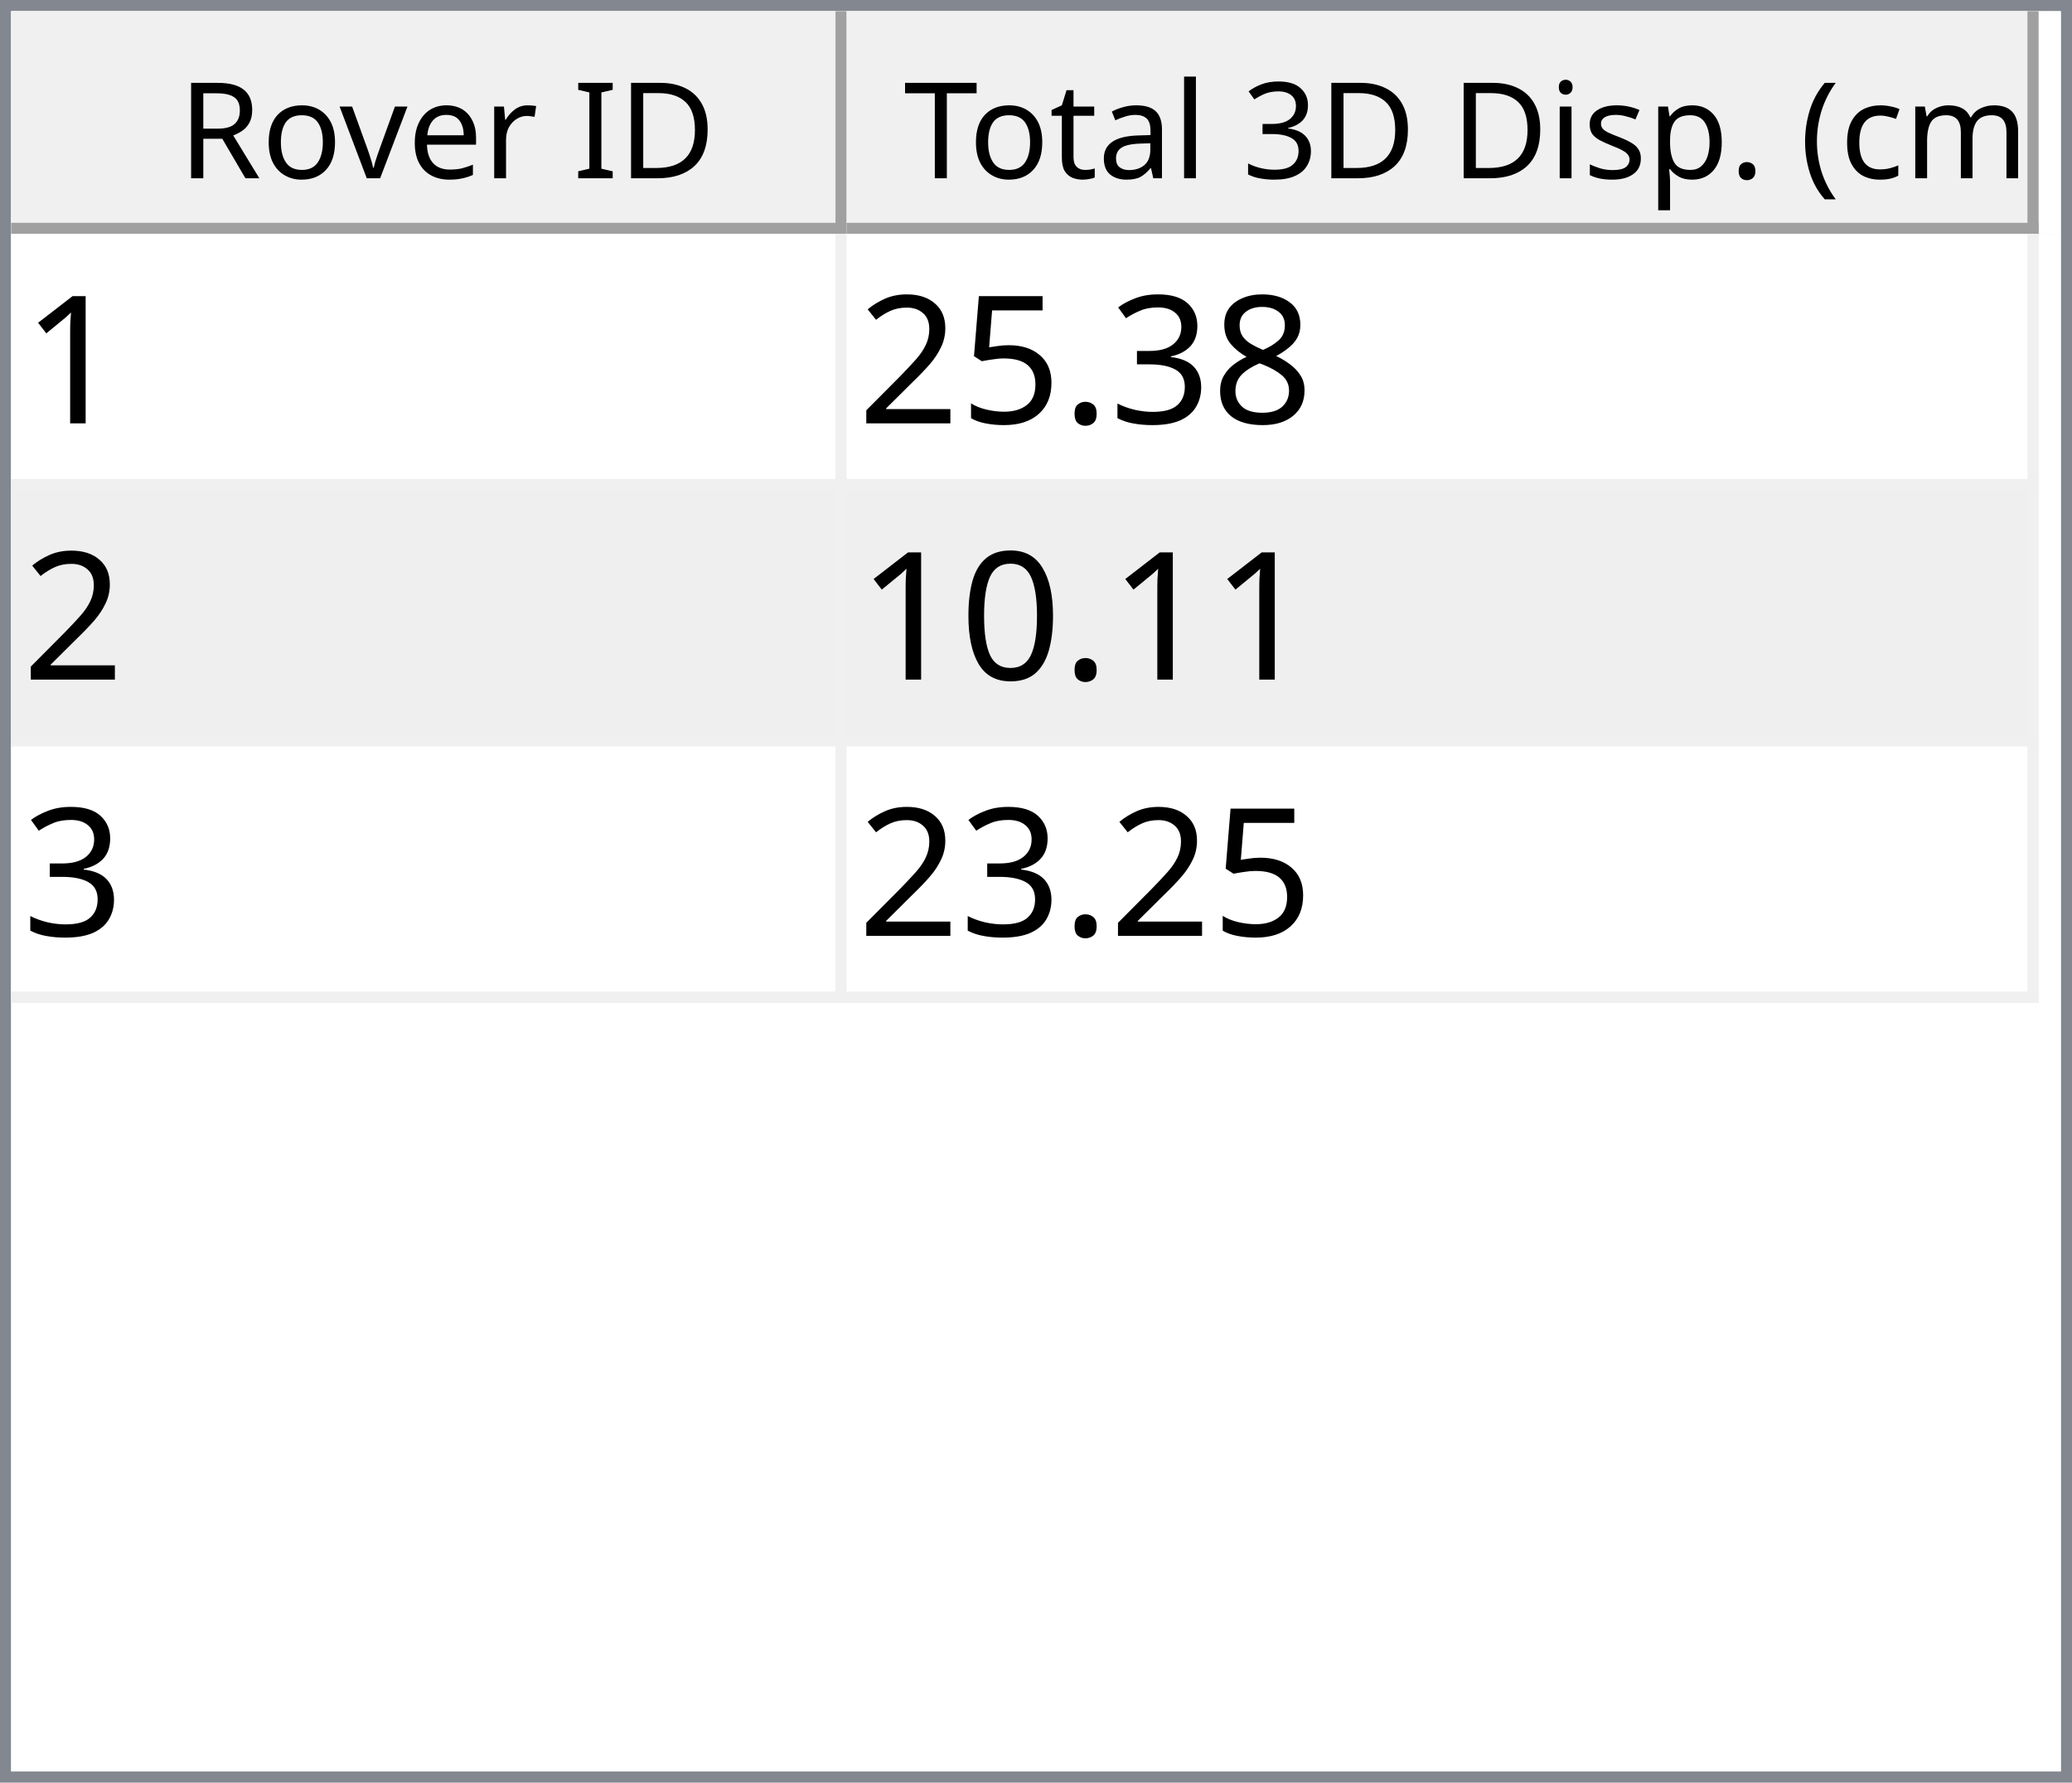
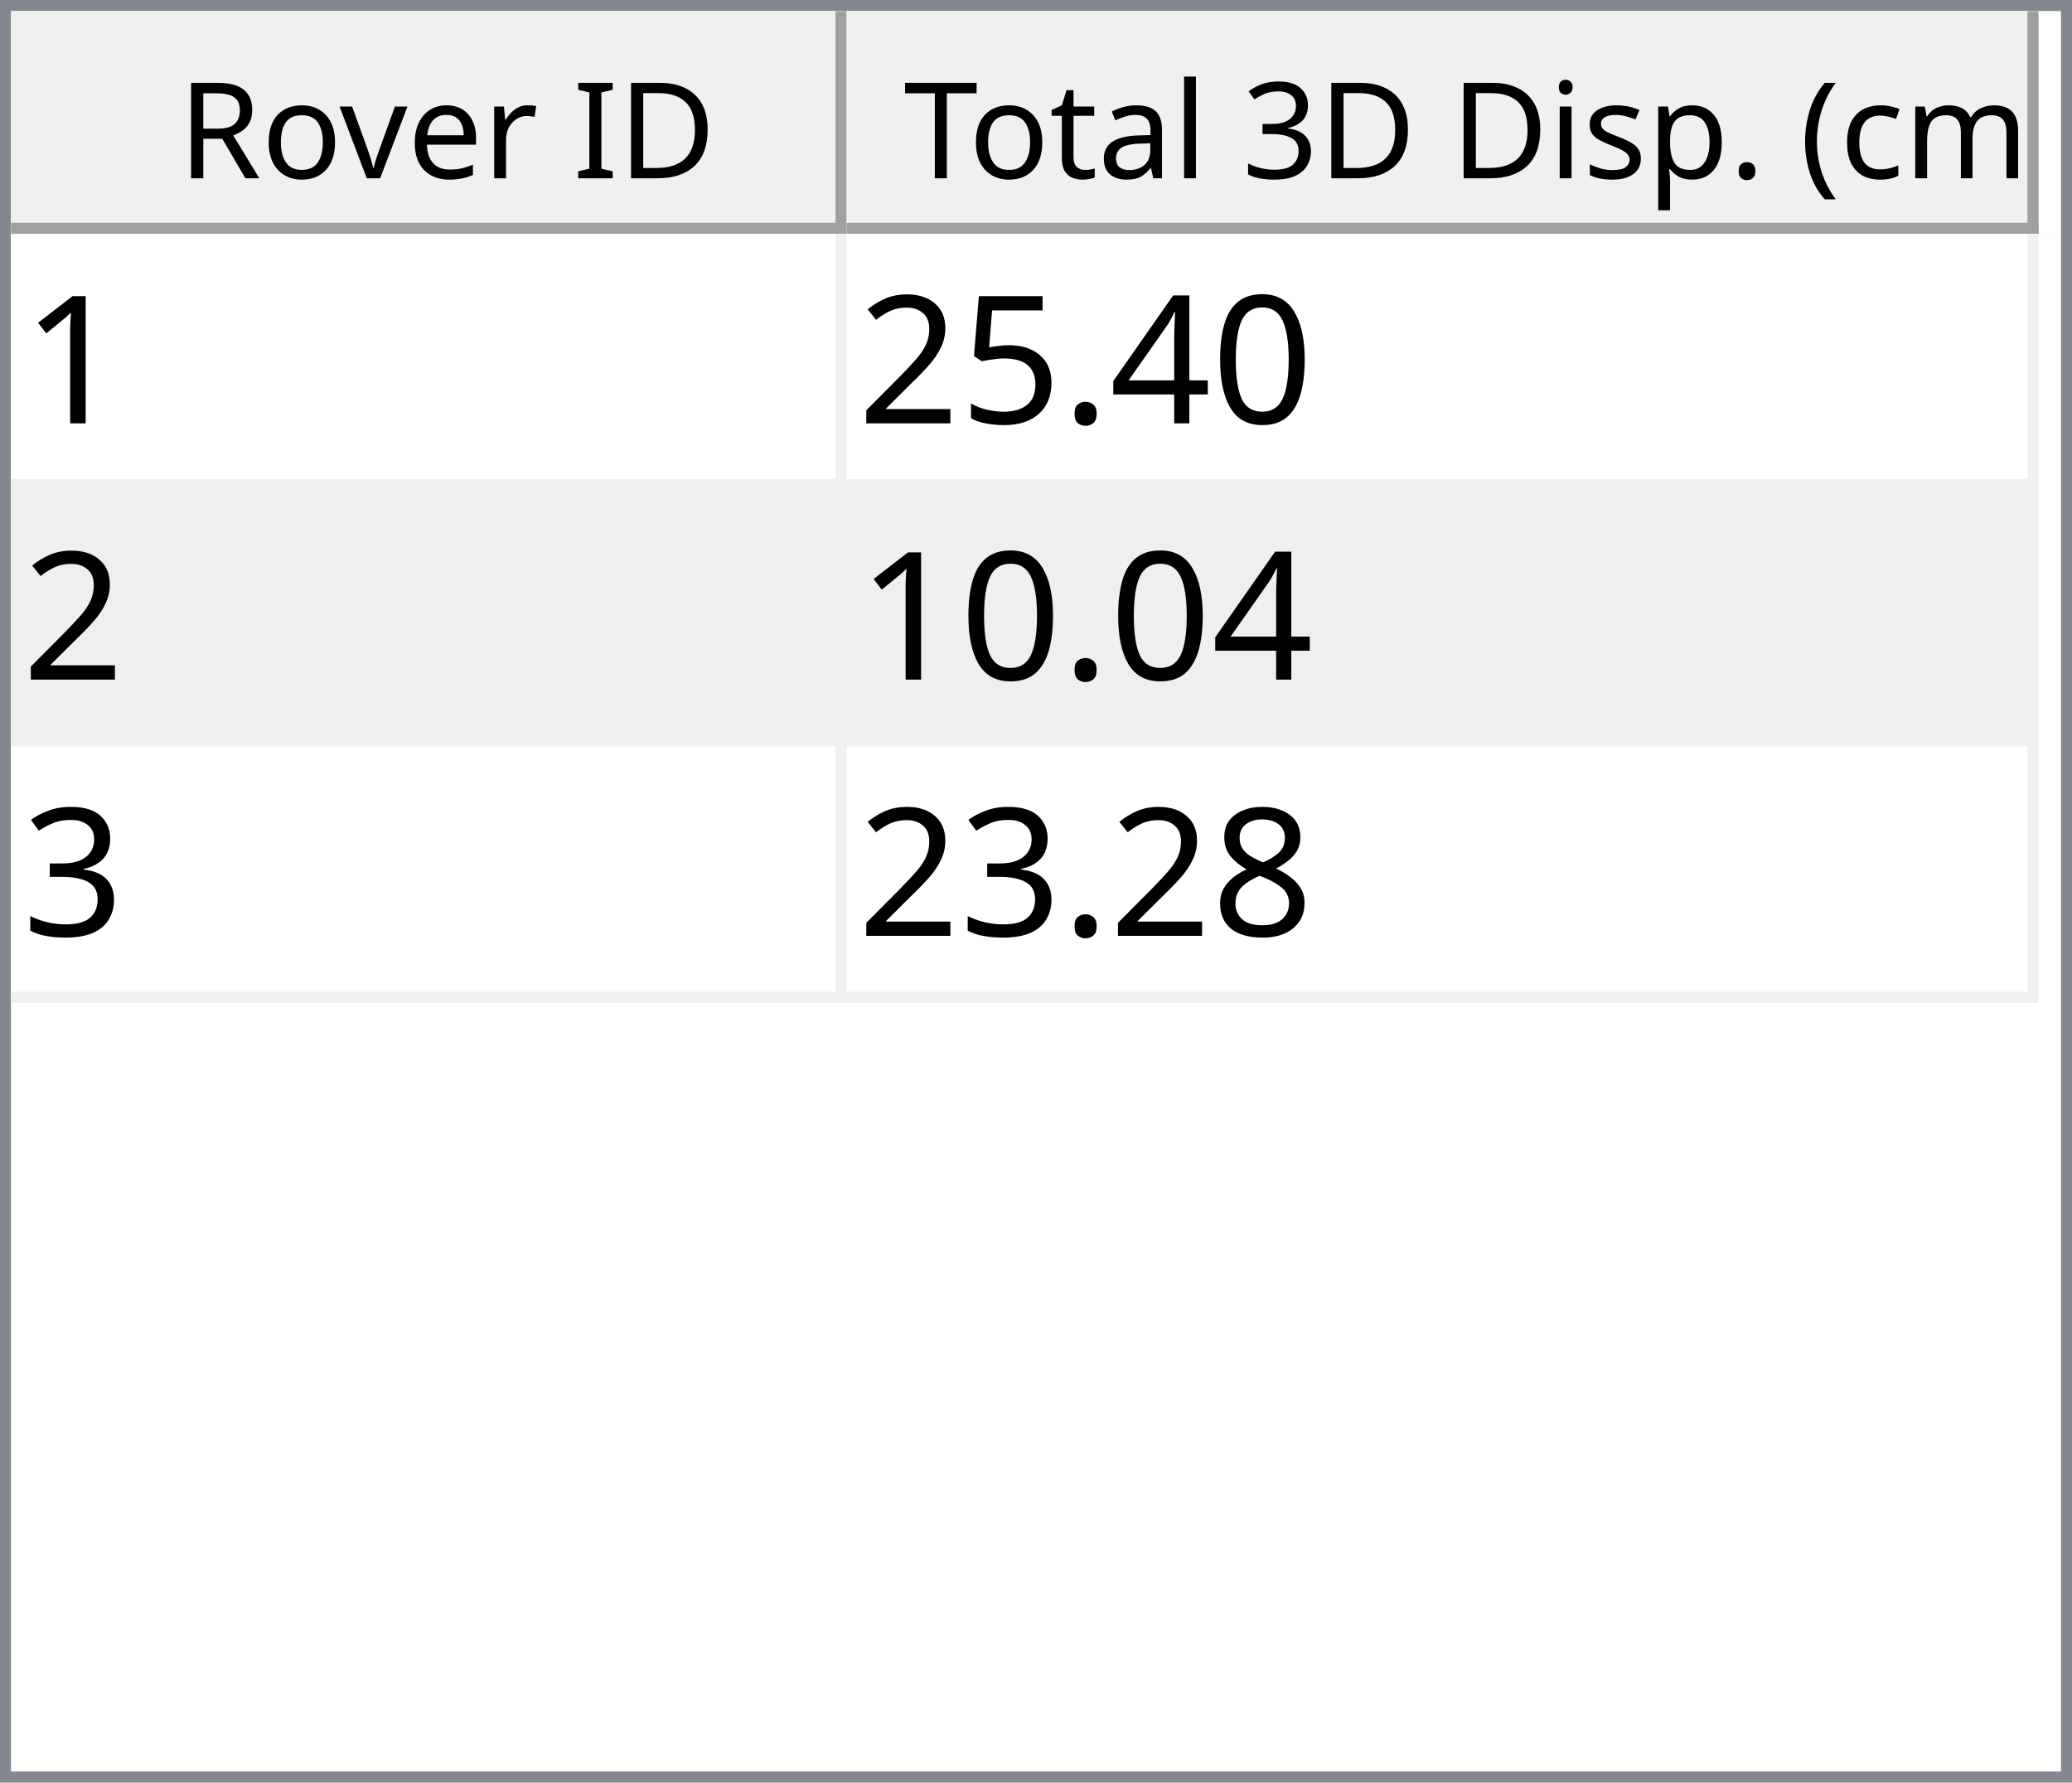
<svg xmlns="http://www.w3.org/2000/svg" style="fill-opacity:1; color-rendering:auto; color-interpolation:auto; text-rendering:auto; stroke:black; stroke-linecap:square; stroke-miterlimit:10; shape-rendering:auto; stroke-opacity:1; fill:black; stroke-dasharray:none; font-weight:normal; stroke-width:1; font-family:'Dialog'; font-style:normal; stroke-linejoin:miter; font-size:12px; stroke-dashoffset:0; image-rendering:auto;" width="186" height="160">
  <defs id="genericDefs" />
  <g>
    <defs id="defs1">
      <clipPath clipPathUnits="userSpaceOnUse" id="clipPath1">
        <path d="M0 0 L186 0 L186 160 L0 160 L0 0 Z" />
      </clipPath>
      <clipPath clipPathUnits="userSpaceOnUse" id="clipPath2">
        <path d="M0 0 L0 160 L186 160 L186 0 Z" />
      </clipPath>
      <clipPath clipPathUnits="userSpaceOnUse" id="clipPath3">
        <path d="M0 0 L0 20 L184 20 L184 0 Z" />
      </clipPath>
      <clipPath clipPathUnits="userSpaceOnUse" id="clipPath4">
        <path d="M0 0 L0 20 L75 20 L75 0 Z" />
      </clipPath>
      <clipPath clipPathUnits="userSpaceOnUse" id="clipPath5">
        <path d="M1 1 L1 19 L74 19 L74 1 Z" />
      </clipPath>
      <clipPath clipPathUnits="userSpaceOnUse" id="clipPath6">
        <path d="M0 0 L0 18 L73 18 L73 0 Z" />
      </clipPath>
      <clipPath clipPathUnits="userSpaceOnUse" id="clipPath7">
        <path d="M-0.5 -0.5 L-0.5 19.5 L74.5 19.5 L74.5 -0.5 Z" />
      </clipPath>
      <clipPath clipPathUnits="userSpaceOnUse" id="clipPath8">
        <path d="M0 0 L0 20 L107 20 L107 0 Z" />
      </clipPath>
      <clipPath clipPathUnits="userSpaceOnUse" id="clipPath9">
        <path d="M1 1 L1 19 L106 19 L106 1 Z" />
      </clipPath>
      <clipPath clipPathUnits="userSpaceOnUse" id="clipPath10">
        <path d="M0 0 L0 18 L105 18 L105 0 Z" />
      </clipPath>
      <clipPath clipPathUnits="userSpaceOnUse" id="clipPath11">
        <path d="M-0.5 -0.5 L-0.5 19.5 L106.5 19.5 L106.5 -0.5 Z" />
      </clipPath>
      <clipPath clipPathUnits="userSpaceOnUse" id="clipPath12">
        <path d="M0 0 L0 138 L184 138 L184 0 Z" />
      </clipPath>
      <clipPath clipPathUnits="userSpaceOnUse" id="clipPath13">
        <path d="M0 0 L0 69 L182 69 L182 0 Z" />
      </clipPath>
      <clipPath clipPathUnits="userSpaceOnUse" id="clipPath14">
        <path d="M-0.5 -0.5 L-0.5 68.5 L181.5 68.5 L181.5 -0.5 Z" />
      </clipPath>
      <clipPath clipPathUnits="userSpaceOnUse" id="clipPath15">
        <path d="M0 0 L0 22 L74 22 L74 0 Z" />
      </clipPath>
      <clipPath clipPathUnits="userSpaceOnUse" id="clipPath16">
        <path d="M0 0 L0 22 L106 22 L106 0 Z" />
      </clipPath>
      <font horiz-adv-x="64.551" id="font1">
        <font-face ascent="107.91" descent="25.098" units-per-em="100" style="font-style:normal; font-family:Segoe UI; font-weight:normal;" />
        <missing-glyph horiz-adv-x="64.551" d="M8.109 0 L8.109 68.266 L56.453 68.266 L56.453 0 L8.109 0 ZM15.328 7.234 L49.219 7.234 L49.219 61.031 L15.328 61.031 L15.328 7.234 Z" />
        <glyph unicode="D" horiz-adv-x="70.117" d="M9.188 0 L9.188 70.016 L28.516 70.016 Q65.531 70.016 65.531 35.891 Q65.531 19.672 55.25 9.836 Q44.969 0 27.734 0 L9.188 0 ZM17.391 62.594 L17.391 7.422 L27.828 7.422 Q41.609 7.422 49.273 14.797 Q56.938 22.172 56.938 35.688 Q56.938 62.594 28.328 62.594 L17.391 62.594 Z" />
        <glyph unicode="I" horiz-adv-x="26.611" d="M17.391 0 L9.188 0 L9.188 70.016 L17.391 70.016 L17.391 0 Z" />
        <glyph unicode=" " horiz-adv-x="27.393" d="" />
        <glyph unicode="r" horiz-adv-x="34.766" d="M34.188 41.891 Q32.078 43.5 28.125 43.5 Q23 43.5 19.555 38.672 Q16.109 33.844 16.109 25.484 L16.109 0 L8.109 0 L8.109 50 L16.109 50 L16.109 39.703 L16.312 39.703 Q18.016 44.969 21.531 47.922 Q25.047 50.875 29.391 50.875 Q32.516 50.875 34.188 50.203 L34.188 41.891 Z" />
        <glyph unicode="e" horiz-adv-x="52.295" d="M48.297 23 L12.984 23 Q13.188 14.656 17.484 10.109 Q21.781 5.562 29.297 5.562 Q37.75 5.562 44.828 11.141 L44.828 3.609 Q38.234 -1.172 27.391 -1.172 Q16.797 -1.172 10.742 5.641 Q4.688 12.453 4.688 24.812 Q4.688 36.469 11.305 43.82 Q17.922 51.172 27.734 51.172 Q37.547 51.172 42.922 44.828 Q48.297 38.484 48.297 27.203 L48.297 23 ZM40.094 29.781 Q40.047 36.719 36.75 40.578 Q33.453 44.438 27.594 44.438 Q21.922 44.438 17.969 40.383 Q14.016 36.328 13.094 29.781 L40.094 29.781 Z" />
        <glyph unicode="v" horiz-adv-x="47.9" d="M47.406 50 L27.484 0 L19.625 0 L0.688 50 L9.469 50 L22.172 13.672 Q23.578 9.672 23.922 6.688 L24.125 6.688 Q24.609 10.453 25.688 13.484 L38.969 50 L47.406 50 Z" />
        <glyph unicode="o" horiz-adv-x="58.594" d="M29 -1.172 Q17.922 -1.172 11.305 5.836 Q4.688 12.844 4.688 24.422 Q4.688 37.016 11.57 44.094 Q18.453 51.172 30.172 51.172 Q41.359 51.172 47.633 44.289 Q53.906 37.406 53.906 25.203 Q53.906 13.234 47.141 6.031 Q40.375 -1.172 29 -1.172 ZM29.594 44.438 Q21.875 44.438 17.383 39.188 Q12.891 33.938 12.891 24.703 Q12.891 15.828 17.43 10.695 Q21.969 5.562 29.594 5.562 Q37.359 5.562 41.531 10.594 Q45.703 15.625 45.703 24.906 Q45.703 34.281 41.531 39.359 Q37.359 44.438 29.594 44.438 Z" />
        <glyph unicode="R" horiz-adv-x="59.814" d="M59.375 0 L49.609 0 L37.891 19.625 Q36.281 22.359 34.766 24.289 Q33.25 26.219 31.664 27.438 Q30.078 28.656 28.25 29.219 Q26.422 29.781 24.125 29.781 L17.391 29.781 L17.391 0 L9.188 0 L9.188 70.016 L30.078 70.016 Q34.672 70.016 38.555 68.867 Q42.438 67.719 45.289 65.375 Q48.141 63.031 49.758 59.547 Q51.375 56.062 51.375 51.375 Q51.375 47.703 50.273 44.656 Q49.172 41.609 47.148 39.211 Q45.125 36.812 42.266 35.133 Q39.406 33.453 35.844 32.516 L35.844 32.328 Q37.594 31.547 38.891 30.547 Q40.188 29.547 41.359 28.18 Q42.531 26.812 43.68 25.078 Q44.828 23.344 46.234 21.047 L59.375 0 ZM17.391 62.594 L17.391 37.203 L28.516 37.203 Q31.594 37.203 34.203 38.133 Q36.812 39.062 38.719 40.797 Q40.625 42.531 41.703 45.047 Q42.781 47.562 42.781 50.688 Q42.781 56.297 39.141 59.445 Q35.5 62.594 28.609 62.594 L17.391 62.594 Z" />
        <glyph unicode=")" horiz-adv-x="30.176" d="M8.297 -15.922 L1.172 -15.922 Q16.406 2.344 16.406 26.812 Q16.406 51.469 1.078 70.016 L8.297 70.016 Q23.531 52.156 23.531 26.703 Q23.531 1.375 8.297 -15.922 Z" />
        <glyph unicode="m" horiz-adv-x="86.133" d="M79.109 0 L71.094 0 L71.094 28.719 Q71.094 37.016 68.531 40.727 Q65.969 44.438 59.906 44.438 Q54.781 44.438 51.195 39.75 Q47.609 35.062 47.609 28.516 L47.609 0 L39.594 0 L39.594 29.688 Q39.594 44.438 28.219 44.438 Q22.953 44.438 19.531 40.016 Q16.109 35.594 16.109 28.516 L16.109 0 L8.109 0 L8.109 50 L16.109 50 L16.109 42.094 L16.312 42.094 Q21.625 51.172 31.844 51.172 Q36.969 51.172 40.773 48.312 Q44.578 45.453 46 40.828 Q51.562 51.172 62.594 51.172 Q79.109 51.172 79.109 30.812 L79.109 0 Z" />
        <glyph unicode="c" horiz-adv-x="46.191" d="M42.188 2.297 Q36.422 -1.172 28.516 -1.172 Q17.828 -1.172 11.258 5.789 Q4.688 12.75 4.688 23.828 Q4.688 36.188 11.766 43.68 Q18.844 51.172 30.672 51.172 Q37.25 51.172 42.281 48.734 L42.281 40.531 Q36.719 44.438 30.375 44.438 Q22.703 44.438 17.797 38.945 Q12.891 33.453 12.891 24.516 Q12.891 15.719 17.508 10.641 Q22.125 5.562 29.891 5.562 Q36.422 5.562 42.188 9.906 L42.188 2.297 Z" />
        <glyph unicode="(" horiz-adv-x="30.176" d="M29.109 -15.922 L21.969 -15.922 Q6.844 1.375 6.844 26.703 Q6.844 52.156 21.969 70.016 L29.203 70.016 Q13.875 51.469 13.875 26.812 Q13.875 2.344 29.109 -15.922 Z" />
        <glyph unicode="." horiz-adv-x="21.68" d="M10.891 -1.078 Q8.641 -1.078 7.055 0.539 Q5.469 2.156 5.469 4.391 Q5.469 6.641 7.055 8.273 Q8.641 9.906 10.891 9.906 Q13.188 9.906 14.797 8.273 Q16.406 6.641 16.406 4.391 Q16.406 2.156 14.797 0.539 Q13.188 -1.078 10.891 -1.078 Z" />
        <glyph unicode="p" horiz-adv-x="58.789" d="M16.312 7.234 L16.109 7.234 L16.109 -23 L8.109 -23 L8.109 50 L16.109 50 L16.109 41.219 L16.312 41.219 Q22.219 51.172 33.594 51.172 Q43.266 51.172 48.688 44.461 Q54.109 37.75 54.109 26.469 Q54.109 13.922 48 6.375 Q41.891 -1.172 31.297 -1.172 Q21.578 -1.172 16.312 7.234 ZM16.109 27.391 L16.109 20.406 Q16.109 14.203 20.141 9.883 Q24.172 5.562 30.375 5.562 Q37.641 5.562 41.773 11.133 Q45.906 16.703 45.906 26.609 Q45.906 34.969 42.047 39.703 Q38.188 44.438 31.594 44.438 Q24.609 44.438 20.359 39.578 Q16.109 34.719 16.109 27.391 Z" />
        <glyph unicode="s" horiz-adv-x="42.432" d="M5.078 1.812 L5.078 10.406 Q11.625 5.562 19.484 5.562 Q30.031 5.562 30.031 12.594 Q30.031 14.594 29.125 15.992 Q28.219 17.391 26.68 18.461 Q25.141 19.531 23.07 20.383 Q21 21.234 18.609 22.172 Q15.281 23.484 12.766 24.828 Q10.25 26.172 8.57 27.859 Q6.891 29.547 6.031 31.695 Q5.172 33.844 5.172 36.719 Q5.172 40.234 6.789 42.945 Q8.406 45.656 11.086 47.484 Q13.766 49.312 17.211 50.242 Q20.656 51.172 24.312 51.172 Q30.812 51.172 35.938 48.922 L35.938 40.828 Q30.422 44.438 23.25 44.438 Q21 44.438 19.195 43.922 Q17.391 43.406 16.094 42.477 Q14.797 41.547 14.086 40.258 Q13.375 38.969 13.375 37.406 Q13.375 35.453 14.086 34.133 Q14.797 32.812 16.164 31.789 Q17.531 30.766 19.484 29.938 Q21.438 29.109 23.922 28.125 Q27.25 26.859 29.883 25.516 Q32.516 24.172 34.375 22.484 Q36.234 20.797 37.234 18.602 Q38.234 16.406 38.234 13.375 Q38.234 9.672 36.602 6.938 Q34.969 4.203 32.234 2.398 Q29.5 0.594 25.93 -0.289 Q22.359 -1.172 18.453 -1.172 Q10.75 -1.172 5.078 1.812 Z" />
        <glyph unicode="i" horiz-adv-x="24.219" d="M12.203 62.703 Q10.062 62.703 8.547 64.164 Q7.031 65.625 7.031 67.875 Q7.031 70.125 8.547 71.609 Q10.062 73.094 12.203 73.094 Q14.406 73.094 15.945 71.609 Q17.484 70.125 17.484 67.875 Q17.484 65.719 15.945 64.211 Q14.406 62.703 12.203 62.703 ZM16.109 0 L8.109 0 L8.109 50 L16.109 50 L16.109 0 Z" />
        <glyph unicode="3" horiz-adv-x="53.906" d="M46.531 19.828 Q46.531 15.094 44.75 11.211 Q42.969 7.328 39.719 4.57 Q36.469 1.812 31.93 0.297 Q27.391 -1.219 21.922 -1.219 Q11.922 -1.219 6 2.594 L6 11.188 Q13.094 5.609 22.219 5.609 Q25.875 5.609 28.828 6.539 Q31.781 7.469 33.906 9.227 Q36.031 10.984 37.18 13.477 Q38.328 15.969 38.328 19.094 Q38.328 32.812 18.797 32.812 L12.984 32.812 L12.984 39.594 L18.5 39.594 Q35.797 39.594 35.797 52.484 Q35.797 64.406 22.609 64.406 Q15.188 64.406 8.688 59.422 L8.688 67.188 Q15.375 71.188 24.609 71.188 Q29 71.188 32.57 69.969 Q36.141 68.75 38.68 66.555 Q41.219 64.359 42.609 61.281 Q44 58.203 44 54.5 Q44 40.672 30.031 36.719 L30.031 36.531 Q33.594 36.141 36.625 34.797 Q39.656 33.453 41.852 31.305 Q44.047 29.156 45.289 26.25 Q46.531 23.344 46.531 19.828 Z" />
        <glyph unicode="l" horiz-adv-x="24.219" d="M16.109 0 L8.109 0 L8.109 74.031 L16.109 74.031 L16.109 0 Z" />
        <glyph unicode="a" horiz-adv-x="50.879" d="M43.891 0 L35.891 0 L35.891 7.812 L35.688 7.812 Q30.469 -1.172 20.312 -1.172 Q12.844 -1.172 8.617 2.781 Q4.391 6.734 4.391 13.281 Q4.391 27.297 20.906 29.594 L35.891 31.688 Q35.891 44.438 25.594 44.438 Q16.547 44.438 9.281 38.281 L9.281 46.484 Q16.656 51.172 26.266 51.172 Q43.891 51.172 43.891 32.516 L43.891 0 ZM35.891 25.297 L23.828 23.641 Q18.266 22.859 15.43 20.875 Q12.594 18.891 12.594 13.875 Q12.594 10.203 15.211 7.883 Q17.828 5.562 22.172 5.562 Q28.125 5.562 32.008 9.742 Q35.891 13.922 35.891 20.312 L35.891 25.297 Z" />
        <glyph unicode="t" horiz-adv-x="33.887" d="M31.297 0.484 Q28.469 -1.078 23.828 -1.078 Q10.688 -1.078 10.688 13.578 L10.688 43.172 L2.094 43.172 L2.094 50 L10.688 50 L10.688 62.203 L18.703 64.797 L18.703 50 L31.297 50 L31.297 43.172 L18.703 43.172 L18.703 14.984 Q18.703 9.969 20.414 7.82 Q22.125 5.672 26.078 5.672 Q29.109 5.672 31.297 7.328 L31.297 0.484 Z" />
        <glyph unicode="T" horiz-adv-x="52.393" d="M50.594 62.594 L30.375 62.594 L30.375 0 L22.172 0 L22.172 62.594 L2 62.594 L2 70.016 L50.594 70.016 L50.594 62.594 Z" />
      </font>
      <font horiz-adv-x="75.0" id="font2">
        <font-face ascent="100.537" descent="21.973" units-per-em="100" style="font-style:normal; font-family:sans-serif; font-weight:normal;" />
        <missing-glyph horiz-adv-x="75.0" d="M12.5 0 L12.5 62.5 L62.5 62.5 L62.5 0 L12.5 0 ZM14.062 1.562 L60.938 1.562 L60.938 60.938 L14.062 60.938 L14.062 1.562 Z" />
        <glyph unicode="1" horiz-adv-x="55.615" d="M37.25 0 L28.469 0 L28.469 56 Q25.297 52.984 20.141 49.953 Q14.984 46.922 10.891 45.406 L10.891 53.906 Q18.266 57.375 23.781 62.305 Q29.297 67.234 31.594 71.875 L37.25 71.875 L37.25 0 Z" />
-         <glyph unicode="8" horiz-adv-x="55.615" d="M17.672 38.812 Q12.203 40.828 9.57 44.539 Q6.938 48.25 6.938 53.422 Q6.938 61.234 12.555 66.555 Q18.172 71.875 27.484 71.875 Q36.859 71.875 42.578 66.43 Q48.297 60.984 48.297 53.172 Q48.297 48.188 45.68 44.508 Q43.062 40.828 37.75 38.812 Q44.344 36.672 47.781 31.883 Q51.219 27.094 51.219 20.453 Q51.219 11.281 44.727 5.031 Q38.234 -1.219 27.641 -1.219 Q17.047 -1.219 10.547 5.055 Q4.047 11.328 4.047 20.703 Q4.047 27.688 7.594 32.398 Q11.141 37.109 17.672 38.812 ZM15.922 53.719 Q15.922 48.641 19.195 45.414 Q22.469 42.188 27.688 42.188 Q32.766 42.188 36.016 45.383 Q39.266 48.578 39.266 53.219 Q39.266 58.062 35.914 61.359 Q32.562 64.656 27.594 64.656 Q22.562 64.656 19.242 61.43 Q15.922 58.203 15.922 53.719 ZM13.094 20.656 Q13.094 16.891 14.875 13.375 Q16.656 9.859 20.172 7.93 Q23.688 6 27.734 6 Q34.031 6 38.133 10.055 Q42.234 14.109 42.234 20.359 Q42.234 26.703 38.016 30.859 Q33.797 35.016 27.438 35.016 Q21.234 35.016 17.164 30.914 Q13.094 26.812 13.094 20.656 Z" />
-         <glyph unicode="3" horiz-adv-x="55.615" d="M4.203 18.891 L12.984 20.062 Q14.5 12.594 18.141 9.297 Q21.781 6 27 6 Q33.203 6 37.477 10.297 Q41.75 14.594 41.75 20.953 Q41.75 27 37.797 30.93 Q33.844 34.859 27.734 34.859 Q25.25 34.859 21.531 33.891 L22.516 41.609 Q23.391 41.5 23.922 41.5 Q29.547 41.5 34.039 44.43 Q38.531 47.359 38.531 53.469 Q38.531 58.297 35.258 61.477 Q31.984 64.656 26.812 64.656 Q21.688 64.656 18.266 61.43 Q14.844 58.203 13.875 51.766 L5.078 53.328 Q6.688 62.156 12.398 67.016 Q18.109 71.875 26.609 71.875 Q32.469 71.875 37.398 69.359 Q42.328 66.844 44.945 62.5 Q47.562 58.156 47.562 53.266 Q47.562 48.641 45.07 44.828 Q42.578 41.016 37.703 38.766 Q44.047 37.312 47.562 32.695 Q51.078 28.078 51.078 21.141 Q51.078 11.766 44.242 5.25 Q37.406 -1.266 26.953 -1.266 Q17.531 -1.266 11.305 4.352 Q5.078 9.969 4.203 18.891 Z" />
+         <glyph unicode="0" horiz-adv-x="55.615" d="M4.156 35.297 Q4.156 48 6.766 55.742 Q9.375 63.484 14.523 67.68 Q19.672 71.875 27.484 71.875 Q33.25 71.875 37.594 69.555 Q41.938 67.234 44.773 62.867 Q47.609 58.5 49.219 52.227 Q50.828 45.953 50.828 35.297 Q50.828 22.703 48.242 14.969 Q45.656 7.234 40.508 3.008 Q35.359 -1.219 27.484 -1.219 Q17.141 -1.219 11.234 6.203 Q4.156 15.141 4.156 35.297 ZM13.188 35.297 Q13.188 17.672 17.312 11.836 Q21.438 6 27.484 6 Q33.547 6 37.672 11.859 Q41.797 17.719 41.797 35.297 Q41.797 52.984 37.672 58.789 Q33.547 64.594 27.391 64.594 Q21.344 64.594 17.719 59.469 Q13.188 52.938 13.188 35.297 Z" />
+         <glyph unicode="4" horiz-adv-x="55.615" d="M32.328 0 L32.328 17.141 L1.266 17.141 L1.266 25.203 L33.938 71.578 L41.109 71.578 L41.109 25.203 L50.781 25.203 L50.781 17.141 L41.109 17.141 L41.109 0 L32.328 0 ZM32.328 25.203 L32.328 57.469 L9.906 25.203 L32.328 25.203 Z" />
        <glyph unicode="." horiz-adv-x="27.783" d="M9.078 0 L9.078 10.016 L19.094 10.016 L19.094 0 L9.078 0 Z" />
        <glyph unicode="5" horiz-adv-x="55.615" d="M4.156 18.75 L13.375 19.531 Q14.406 12.797 18.141 9.398 Q21.875 6 27.156 6 Q33.5 6 37.891 10.789 Q42.281 15.578 42.281 23.484 Q42.281 31 38.062 35.352 Q33.844 39.703 27 39.703 Q22.75 39.703 19.336 37.773 Q15.922 35.844 13.969 32.766 L5.719 33.844 L12.641 70.609 L48.25 70.609 L48.25 62.203 L19.672 62.203 L15.828 42.969 Q22.266 47.469 29.344 47.469 Q38.719 47.469 45.164 40.969 Q51.609 34.469 51.609 24.266 Q51.609 14.547 45.953 7.469 Q39.062 -1.219 27.156 -1.219 Q17.391 -1.219 11.211 4.25 Q5.031 9.719 4.156 18.75 Z" />
        <glyph unicode="2" horiz-adv-x="55.615" d="M50.344 8.453 L50.344 0 L3.031 0 Q2.938 3.172 4.047 6.109 Q5.859 10.938 9.836 15.625 Q13.812 20.312 21.344 26.469 Q33.016 36.031 37.117 41.625 Q41.219 47.219 41.219 52.203 Q41.219 57.422 37.477 61.008 Q33.734 64.594 27.734 64.594 Q21.391 64.594 17.578 60.789 Q13.766 56.984 13.719 50.25 L4.688 51.172 Q5.609 61.281 11.664 66.578 Q17.719 71.875 27.938 71.875 Q38.234 71.875 44.242 66.164 Q50.25 60.453 50.25 52 Q50.25 47.703 48.492 43.555 Q46.734 39.406 42.656 34.812 Q38.578 30.219 29.109 22.219 Q21.188 15.578 18.945 13.211 Q16.703 10.844 15.234 8.453 L50.344 8.453 Z" />
-         <glyph unicode="0" horiz-adv-x="55.615" d="M4.156 35.297 Q4.156 48 6.766 55.742 Q9.375 63.484 14.523 67.68 Q19.672 71.875 27.484 71.875 Q33.25 71.875 37.594 69.555 Q41.938 67.234 44.773 62.867 Q47.609 58.5 49.219 52.227 Q50.828 45.953 50.828 35.297 Q50.828 22.703 48.242 14.969 Q45.656 7.234 40.508 3.008 Q35.359 -1.219 27.484 -1.219 Q17.141 -1.219 11.234 6.203 Q4.156 15.141 4.156 35.297 ZM13.188 35.297 Q13.188 17.672 17.312 11.836 Q21.438 6 27.484 6 Q33.547 6 37.672 11.859 Q41.797 17.719 41.797 35.297 Q41.797 52.984 37.672 58.789 Q33.547 64.594 27.391 64.594 Q21.344 64.594 17.719 59.469 Q13.188 52.938 13.188 35.297 Z" />
+         <glyph unicode="3" horiz-adv-x="55.615" d="M4.203 18.891 L12.984 20.062 Q14.5 12.594 18.141 9.297 Q21.781 6 27 6 Q33.203 6 37.477 10.297 Q41.75 14.594 41.75 20.953 Q41.75 27 37.797 30.93 Q33.844 34.859 27.734 34.859 Q25.25 34.859 21.531 33.891 L22.516 41.609 Q23.391 41.5 23.922 41.5 Q29.547 41.5 34.039 44.43 Q38.531 47.359 38.531 53.469 Q38.531 58.297 35.258 61.477 Q31.984 64.656 26.812 64.656 Q21.688 64.656 18.266 61.43 Q14.844 58.203 13.875 51.766 L5.078 53.328 Q6.688 62.156 12.398 67.016 Q18.109 71.875 26.609 71.875 Q32.469 71.875 37.398 69.359 Q42.328 66.844 44.945 62.5 Q47.562 58.156 47.562 53.266 Q47.562 48.641 45.07 44.828 Q42.578 41.016 37.703 38.766 Q44.047 37.312 47.562 32.695 Q51.078 28.078 51.078 21.141 Q51.078 11.766 44.242 5.25 Q37.406 -1.266 26.953 -1.266 Q17.531 -1.266 11.305 4.352 Q5.078 9.969 4.203 18.891 Z" />
+         <glyph unicode="8" horiz-adv-x="55.615" d="M17.672 38.812 Q12.203 40.828 9.57 44.539 Q6.938 48.25 6.938 53.422 Q6.938 61.234 12.555 66.555 Q18.172 71.875 27.484 71.875 Q36.859 71.875 42.578 66.43 Q48.297 60.984 48.297 53.172 Q48.297 48.188 45.68 44.508 Q43.062 40.828 37.75 38.812 Q44.344 36.672 47.781 31.883 Q51.219 27.094 51.219 20.453 Q51.219 11.281 44.727 5.031 Q38.234 -1.219 27.641 -1.219 Q17.047 -1.219 10.547 5.055 Q4.047 11.328 4.047 20.703 Q4.047 27.688 7.594 32.398 Q11.141 37.109 17.672 38.812 ZM15.922 53.719 Q15.922 48.641 19.195 45.414 Q22.469 42.188 27.688 42.188 Q32.766 42.188 36.016 45.383 Q39.266 48.578 39.266 53.219 Q39.266 58.062 35.914 61.359 Q32.562 64.656 27.594 64.656 Q22.562 64.656 19.242 61.43 Q15.922 58.203 15.922 53.719 ZM13.094 20.656 Q13.094 16.891 14.875 13.375 Q16.656 9.859 20.172 7.93 Q23.688 6 27.734 6 Q34.031 6 38.133 10.055 Q42.234 14.109 42.234 20.359 Q42.234 26.703 38.016 30.859 Q33.797 35.016 27.438 35.016 Q21.234 35.016 17.164 30.914 Q13.094 26.812 13.094 20.656 Z" />
      </font>
    </defs>
    <g style="fill:white; stroke:white;">
      <rect x="0" y="0" width="186" style="clip-path:url(#clipPath1); stroke:none;" height="160" />
    </g>
    <g style="fill:white; text-rendering:optimizeSpeed; color-rendering:optimizeSpeed; image-rendering:optimizeSpeed; shape-rendering:crispEdges; stroke:white; color-interpolation:sRGB;">
      <rect x="0" width="186" height="160" y="0" style="stroke:none;" />
      <path style="stroke:none;" d="M0 160 L186 160 L186 0 L0 0 Z" />
    </g>
    <g style="fill:rgb(240,240,240); font-family:'Segoe UI'; stroke:rgb(240,240,240);">
      <rect x="0" y="0" width="186" style="clip-path:url(#clipPath2); stroke:none;" height="160" />
    </g>
    <g style="fill:rgb(130,135,144); font-family:'Segoe UI'; stroke:rgb(130,135,144);">
      <path d="M0 0 L186 0 L186 160 L0 160 L0 0 ZM1 1 L185 1 L185 159 L1 159 L1 1 Z" style="fill-rule:evenodd; clip-path:url(#clipPath2); stroke:none;" />
    </g>
    <g style="fill:white; font-family:'Segoe UI'; stroke:white;" transform="translate(1,1)">
      <rect x="0" y="0" width="184" style="clip-path:url(#clipPath3); stroke:none;" height="20" />
    </g>
    <g style="fill:rgb(240,240,240); font-family:'Segoe UI'; stroke:rgb(240,240,240);" transform="translate(1,1)">
      <rect x="0" y="0" width="75" style="clip-path:url(#clipPath4); stroke:none;" height="20" />
    </g>
    <g style="font-family:'Segoe UI';" transform="translate(2,2)">
      <text x="14" xml:space="preserve" y="14" style="clip-path:url(#clipPath6); stroke:none;">Rover ID</text>
    </g>
    <g style="fill:rgb(160,160,160); font-family:'Segoe UI'; stroke:rgb(160,160,160); stroke-linejoin:bevel;" transform="translate(1.5,1.5)">
      <line x1="74" x2="74" y1="0" style="fill:none; clip-path:url(#clipPath7);" y2="19" />
    </g>
    <g style="fill:rgb(160,160,160); font-family:'Segoe UI'; stroke:rgb(160,160,160); stroke-linejoin:bevel;" transform="matrix(1,0,0,1,1,1) translate(0.5,0.5)">
      <line x1="0" x2="74" y1="19" style="fill:none; clip-path:url(#clipPath7);" y2="19" />
    </g>
    <g style="fill:rgb(240,240,240); font-family:'Segoe UI'; stroke:rgb(240,240,240);" transform="translate(76,1)">
      <rect x="0" y="0" width="107" style="clip-path:url(#clipPath8); stroke:none;" height="20" />
    </g>
    <g style="font-family:'Segoe UI';" transform="translate(77,2)">
      <text x="1" xml:space="preserve" y="14" style="clip-path:url(#clipPath10); stroke:none;"> Total 3D Disp. (cm)</text>
    </g>
    <g style="fill:rgb(160,160,160); font-family:'Segoe UI'; stroke:rgb(160,160,160); stroke-linejoin:bevel;" transform="translate(76.5,1.5)">
      <line x1="106" x2="106" y1="0" style="fill:none; clip-path:url(#clipPath11);" y2="19" />
    </g>
    <g style="fill:rgb(160,160,160); font-family:'Segoe UI'; stroke:rgb(160,160,160); stroke-linejoin:bevel;" transform="matrix(1,0,0,1,76,1) translate(0.5,0.5)">
      <line x1="0" x2="106" y1="19" style="fill:none; clip-path:url(#clipPath11);" y2="19" />
    </g>
    <g style="fill:white; font-family:'Segoe UI'; stroke:white;" transform="translate(1,21)">
      <rect x="0" y="0" width="184" style="clip-path:url(#clipPath12); stroke:none;" height="138" />
    </g>
    <g style="fill:rgb(240,240,240); font-size:16px; font-family:sans-serif; stroke:rgb(240,240,240);" transform="translate(1,21)">
      <rect x="0" y="0" width="182" style="clip-path:url(#clipPath13); stroke:none;" height="69" />
      <line transform="translate(0.5,0.5)" x1="0" x2="181" y1="22" style="clip-path:url(#clipPath14); fill:none; stroke-linejoin:bevel;" y2="22" />
    </g>
    <g transform="matrix(1,0,0,1,1,21) translate(0.5,0.5)" style="fill:rgb(240,240,240); font-size:16px; font-family:sans-serif; stroke:rgb(240,240,240); stroke-linejoin:bevel;">
      <line x1="0" x2="181" y1="45" style="fill:none; clip-path:url(#clipPath14);" y2="45" />
    </g>
    <g transform="matrix(1,0,0,1,1,21) translate(0.5,0.5)" style="fill:rgb(240,240,240); font-size:16px; font-family:sans-serif; stroke:rgb(240,240,240); stroke-linejoin:bevel;">
      <line x1="0" x2="181" y1="68" style="fill:none; clip-path:url(#clipPath14);" y2="68" />
    </g>
    <g transform="matrix(1,0,0,1,1,21) translate(0.5,0.5)" style="fill:rgb(240,240,240); font-size:16px; font-family:sans-serif; stroke:rgb(240,240,240); stroke-linejoin:bevel;">
      <line x1="74" x2="74" y1="0" style="fill:none; clip-path:url(#clipPath14);" y2="68" />
    </g>
    <g transform="matrix(1,0,0,1,1,21) translate(0.5,0.5)" style="fill:rgb(240,240,240); font-size:16px; font-family:sans-serif; stroke:rgb(240,240,240); stroke-linejoin:bevel;">
      <line x1="181" x2="181" y1="0" style="fill:none; clip-path:url(#clipPath14);" y2="68" />
    </g>
    <g style="fill:white; font-size:16px; font-family:sans-serif; stroke:white;" transform="matrix(1,0,0,1,1,21)">
      <rect x="0" y="0" width="74" style="clip-path:url(#clipPath15); stroke:none;" height="22" />
      <text x="1" y="17" style="fill:black; clip-path:url(#clipPath15); stroke:none;" xml:space="preserve">1</text>
    </g>
    <g style="fill:white; font-size:16px; font-family:sans-serif; stroke:white;" transform="matrix(1,0,0,1,1,21) translate(75,0)">
      <rect x="0" y="0" width="106" style="clip-path:url(#clipPath16); stroke:none;" height="22" />
-       <text x="1" y="17" style="fill:black; clip-path:url(#clipPath16); stroke:none;" xml:space="preserve">25.38</text>
+       <text x="1" y="17" style="fill:black; clip-path:url(#clipPath16); stroke:none;" xml:space="preserve">25.40</text>
    </g>
    <g style="fill:rgb(239,239,239); font-size:16px; font-family:sans-serif; stroke:rgb(239,239,239);" transform="matrix(1,0,0,1,1,21) translate(0,23)">
      <rect x="0" y="0" width="74" style="clip-path:url(#clipPath15); stroke:none;" height="22" />
      <text x="1" y="17" style="fill:black; clip-path:url(#clipPath15); stroke:none;" xml:space="preserve">2</text>
    </g>
    <g style="fill:rgb(239,239,239); font-size:16px; font-family:sans-serif; stroke:rgb(239,239,239);" transform="matrix(1,0,0,1,1,21) translate(75,23)">
      <rect x="0" y="0" width="106" style="clip-path:url(#clipPath16); stroke:none;" height="22" />
-       <text x="1" y="17" style="fill:black; clip-path:url(#clipPath16); stroke:none;" xml:space="preserve">10.11</text>
+       <text x="1" y="17" style="fill:black; clip-path:url(#clipPath16); stroke:none;" xml:space="preserve">10.04</text>
    </g>
    <g style="fill:white; font-size:16px; font-family:sans-serif; stroke:white;" transform="matrix(1,0,0,1,1,21) translate(0,46)">
      <rect x="0" y="0" width="74" style="clip-path:url(#clipPath15); stroke:none;" height="22" />
      <text x="1" y="17" style="fill:black; clip-path:url(#clipPath15); stroke:none;" xml:space="preserve">3</text>
    </g>
    <g style="fill:white; font-size:16px; font-family:sans-serif; stroke:white;" transform="matrix(1,0,0,1,1,21) translate(75,46)">
      <rect x="0" y="0" width="106" style="clip-path:url(#clipPath16); stroke:none;" height="22" />
-       <text x="1" y="17" style="fill:black; clip-path:url(#clipPath16); stroke:none;" xml:space="preserve">23.25</text>
+       <text x="1" y="17" style="fill:black; clip-path:url(#clipPath16); stroke:none;" xml:space="preserve">23.28</text>
    </g>
  </g>
</svg>
